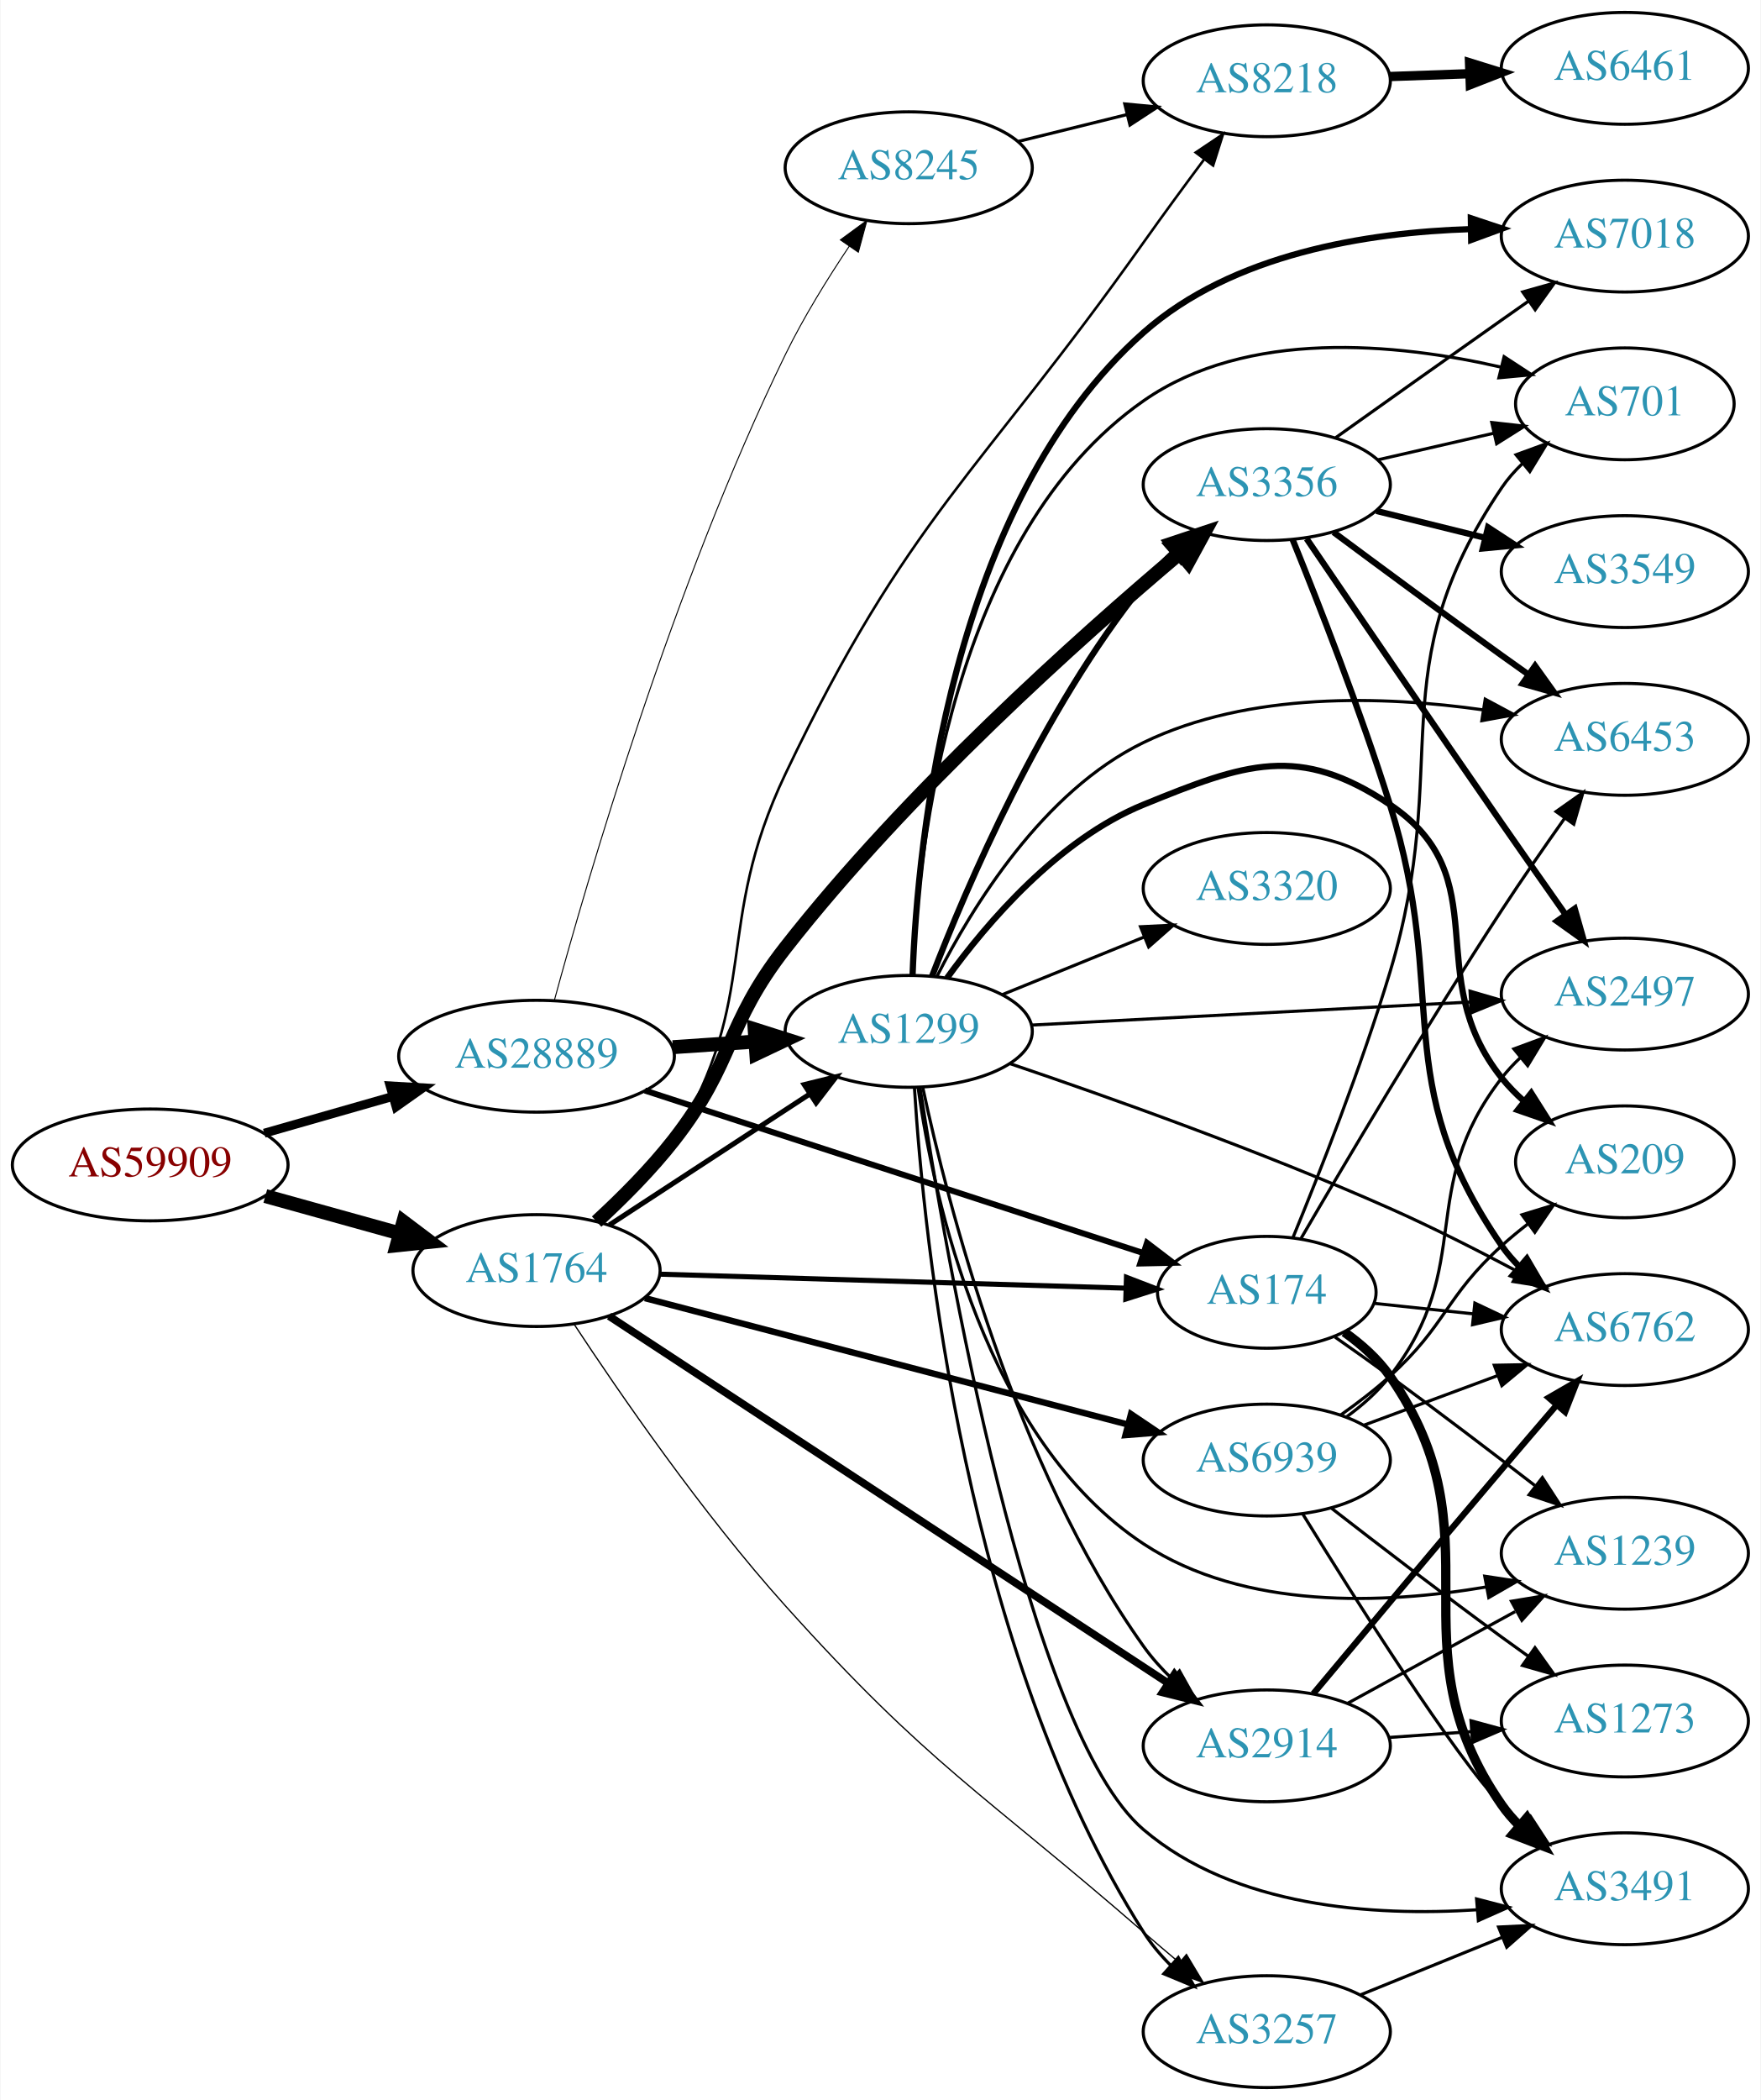
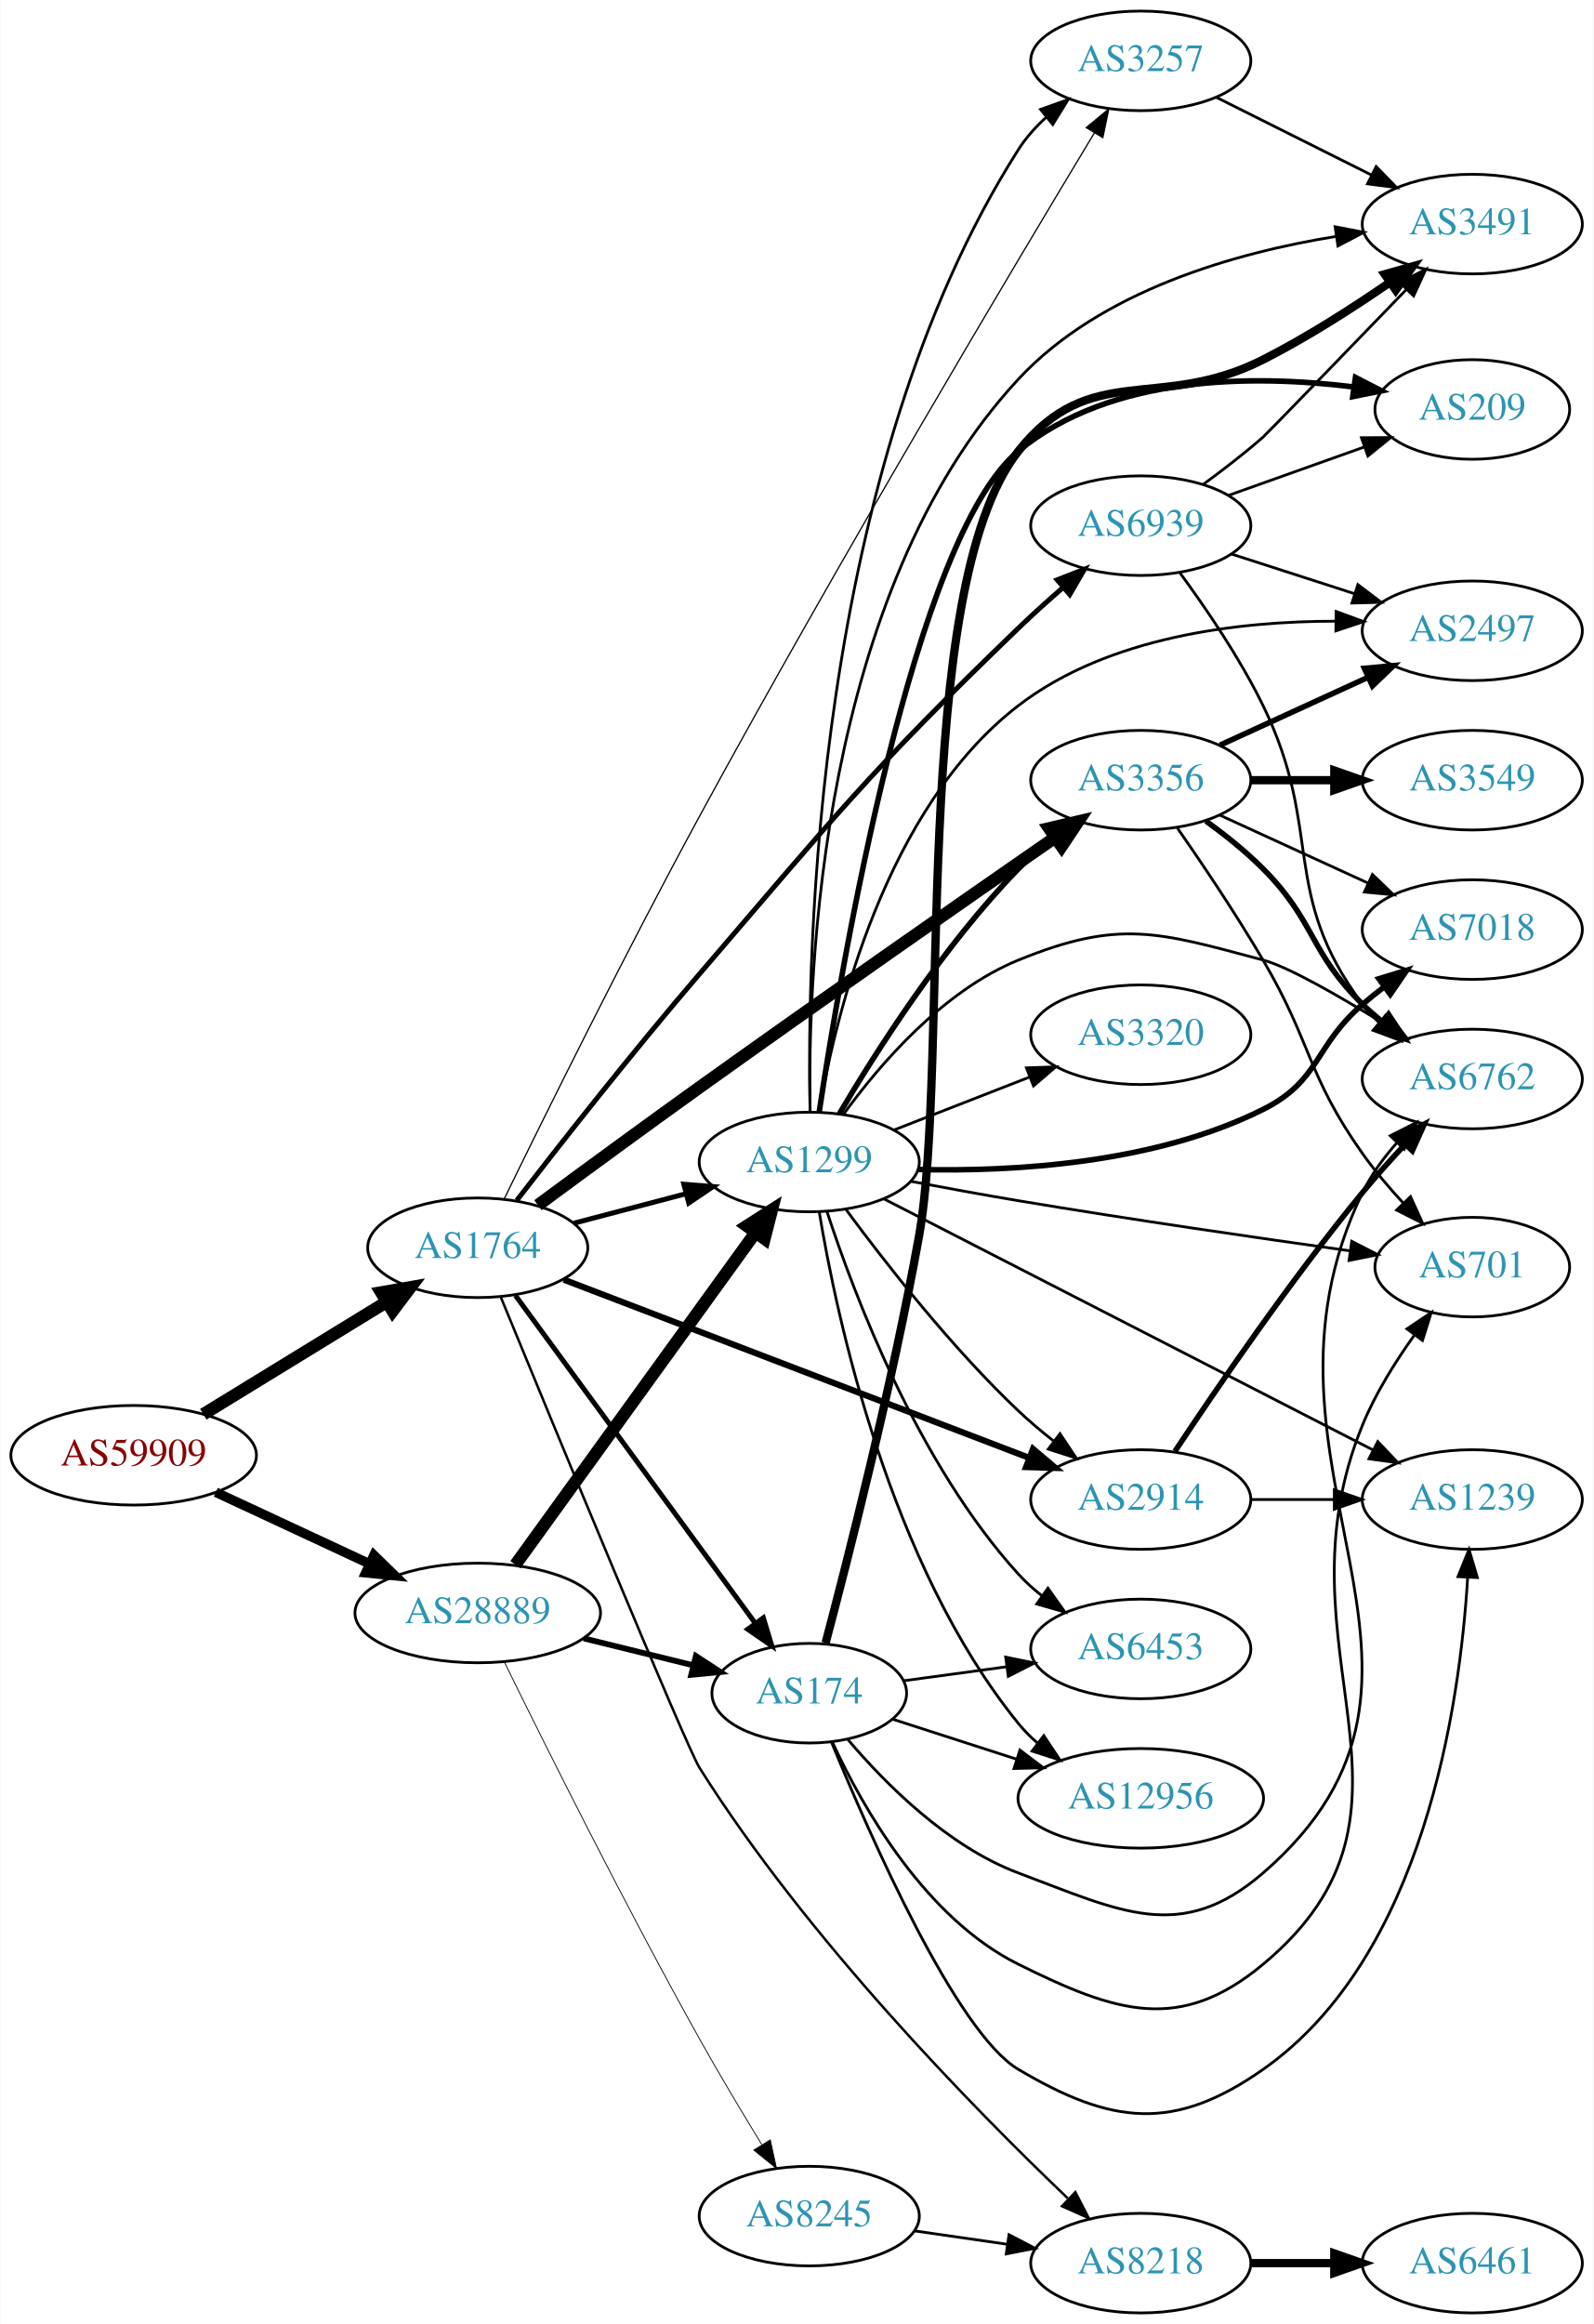
- <svg xmlns="http://www.w3.org/2000/svg" xmlns:xlink="http://www.w3.org/1999/xlink" width="567pt" height="676pt" viewBox="0.00 0.00 566.66 676.00">
-   <g id="graph0" class="graph" transform="scale(1 1) rotate(0) translate(4 672)">
-     <polygon fill="white" stroke="none" points="-4,4 -4,-672 562.663,-672 562.663,4 -4,4" />
+ <svg xmlns="http://www.w3.org/2000/svg" xmlns:xlink="http://www.w3.org/1999/xlink" width="576pt" height="840pt" viewBox="0.00 0.00 575.76 840.00">
+   <g id="graph0" class="graph" transform="scale(1 1) rotate(0) translate(4 836)">
+     <polygon fill="white" stroke="none" points="-4,4 -4,-836 571.762,-836 571.762,4 -4,4" />
    <g id="node1" class="node">
      <g id="a_node1">
        <a xlink:href="/asn/59909" xlink:title="AS59909 ~ Tele-Tec GmbH [AT]">
-           <ellipse fill="#ffffff" stroke="black" cx="44.196" cy="-297" rx="44.393" ry="18" />
-           <text text-anchor="middle" x="44.196" y="-293.3" font-family="Times,serif" font-size="14.00" fill="#880000">AS59909</text>
+           <ellipse fill="#ffffff" stroke="black" cx="44.196" cy="-310" rx="44.393" ry="18" />
+           <text text-anchor="middle" x="44.196" y="-306.3" font-family="Times,serif" font-size="14.00" fill="#880000">AS59909</text>
        </a>
      </g>
    </g>
    <g id="node2" class="node">
      <g id="a_node2">
        <a xlink:href="/asn/1764" xlink:title="AS1764 ~ NEXTLAYER-AS [AT]">
-           <ellipse fill="#ffffff" stroke="black" cx="168.588" cy="-263" rx="39.794" ry="18" />
-           <text text-anchor="middle" x="168.588" y="-259.3" font-family="Times,serif" font-size="14.00" fill="#2c94b3">AS1764</text>
+           <ellipse fill="#ffffff" stroke="black" cx="168.588" cy="-385" rx="39.794" ry="18" />
+           <text text-anchor="middle" x="168.588" y="-381.3" font-family="Times,serif" font-size="14.00" fill="#2c94b3">AS1764</text>
        </a>
      </g>
    </g>
    <g id="edge1" class="edge">
-       <path fill="none" stroke="black" stroke-width="4.5" d="M81.256,-286.983C94.76,-283.231 110.241,-278.931 124.33,-275.017" />
-       <polygon fill="black" stroke="black" stroke-width="4.5" points="125.714,-278.719 134.296,-272.249 123.607,-271.131 125.714,-278.719" />
+       <path fill="none" stroke="black" stroke-width="4.5" d="M69.377,-324.818C88.311,-336.42 114.817,-352.662 135.521,-365.35" />
+       <polygon fill="black" stroke="black" stroke-width="4.5" points="133.704,-368.854 144.288,-370.722 137.819,-362.14 133.704,-368.854" />
    </g>
    <g id="node3" class="node">
      <g id="a_node3">
        <a xlink:href="/asn/28889" xlink:title="AS28889 ~ LINZNET-AS [AT]">
-           <ellipse fill="#ffffff" stroke="black" cx="168.588" cy="-332" rx="44.393" ry="18" />
-           <text text-anchor="middle" x="168.588" y="-328.3" font-family="Times,serif" font-size="14.00" fill="#2c94b3">AS28889</text>
+           <ellipse fill="#ffffff" stroke="black" cx="168.588" cy="-253" rx="44.393" ry="18" />
+           <text text-anchor="middle" x="168.588" y="-249.3" font-family="Times,serif" font-size="14.00" fill="#2c94b3">AS28889</text>
        </a>
      </g>
    </g>
    <g id="edge2" class="edge">
-       <path fill="none" stroke="black" stroke-width="2.864" d="M80.926,-307.218C93.871,-310.919 108.667,-315.15 122.324,-319.056" />
-       <polygon fill="black" stroke="black" stroke-width="2.864" points="121.449,-322.446 132.026,-321.83 123.373,-315.716 121.449,-322.446" />
+       <path fill="none" stroke="black" stroke-width="3.45" d="M73.892,-296.636C90.498,-288.902 111.602,-279.074 129.575,-270.703" />
+       <polygon fill="black" stroke="black" stroke-width="3.45" points="131.061,-273.872 138.648,-266.478 128.106,-267.527 131.061,-273.872" />
    </g>
    <g id="node4" class="node">
      <g id="a_node4">
-         <a xlink:href="/asn/3356" xlink:title="AS3356 ~ Level 3 Parent, LLC [US]">
-           <ellipse fill="#ffffff" stroke="black" cx="403.724" cy="-516" rx="39.794" ry="18" />
-           <text text-anchor="middle" x="403.724" y="-512.3" font-family="Times,serif" font-size="14.00" fill="#2c94b3">AS3356</text>
+         <a xlink:href="/asn/8218" xlink:title="AS8218 ~ legacy Neotelecoms [FR]">
+           <ellipse fill="#ffffff" stroke="black" cx="408.273" cy="-18" rx="39.794" ry="18" />
+           <text text-anchor="middle" x="408.273" y="-14.3" font-family="Times,serif" font-size="14.00" fill="#2c94b3">AS8218</text>
        </a>
      </g>
    </g>
    <g id="edge3" class="edge">
-       <path fill="none" stroke="black" stroke-width="4.5" d="M187.943,-278.755C196.079,-286.243 205.447,-295.6 212.784,-305 232.39,-330.118 229.15,-341.904 248.784,-367 287.871,-416.961 343.2,-466.483 375.783,-493.978" />
-       <polygon fill="black" stroke="black" stroke-width="4.5" points="373.357,-497.082 383.553,-500.48 378.411,-491.043 373.357,-497.082" />
+       <path fill="none" stroke="black" stroke-width="0.9" d="M176.916,-367.17C195.606,-321.749 243.927,-204.719 248.784,-197 287.671,-135.207 347.944,-73.823 381.855,-41.458" />
+       <polygon fill="black" stroke="black" stroke-width="0.9" points="384.618,-43.663 389.478,-34.249 379.808,-38.577 384.618,-43.663" />
    </g>
    <g id="node5" class="node">
      <g id="a_node5">
-         <a xlink:href="/asn/2914" xlink:title="AS2914 ~ NTT America, Inc. [US]">
-           <ellipse fill="#ffffff" stroke="black" cx="403.724" cy="-110" rx="39.794" ry="18" />
-           <text text-anchor="middle" x="403.724" y="-106.3" font-family="Times,serif" font-size="14.00" fill="#2c94b3">AS2914</text>
+         <a xlink:href="/asn/3356" xlink:title="AS3356 ~ Level 3 Parent, LLC [US]">
+           <ellipse fill="#ffffff" stroke="black" cx="408.273" cy="-554" rx="39.794" ry="18" />
+           <text text-anchor="middle" x="408.273" y="-550.3" font-family="Times,serif" font-size="14.00" fill="#2c94b3">AS3356</text>
        </a>
      </g>
    </g>
    <g id="edge4" class="edge">
-       <path fill="none" stroke="black" stroke-width="2.455" d="M191.942,-248.33C233.893,-220.799 324.468,-161.357 372.07,-130.117" />
-       <polygon fill="black" stroke="black" stroke-width="2.455" points="373.997,-133.039 380.437,-124.626 370.157,-127.186 373.997,-133.039" />
+       <path fill="none" stroke="black" stroke-width="4.5" d="M190.344,-400.385C206.269,-412.145 228.833,-428.71 248.784,-443 293.219,-474.826 345.191,-511.034 377.171,-533.199" />
+       <polygon fill="black" stroke="black" stroke-width="4.5" points="375.175,-536.606 385.638,-539.062 379.659,-530.132 375.175,-536.606" />
    </g>
    <g id="node6" class="node">
      <g id="a_node6">
        <a xlink:href="/asn/174" xlink:title="AS174 ~ Cogent Communications [US]">
-           <ellipse fill="#ffffff" stroke="black" cx="403.724" cy="-256" rx="35.194" ry="18" />
-           <text text-anchor="middle" x="403.724" y="-252.3" font-family="Times,serif" font-size="14.00" fill="#2c94b3">AS174</text>
+           <ellipse fill="#ffffff" stroke="black" cx="288.431" cy="-224" rx="35.194" ry="18" />
+           <text text-anchor="middle" x="288.431" y="-220.3" font-family="Times,serif" font-size="14.00" fill="#2c94b3">AS174</text>
        </a>
      </g>
    </g>
    <g id="edge5" class="edge">
-       <path fill="none" stroke="black" stroke-width="1.636" d="M208.348,-261.836C249.615,-260.597 314.827,-258.639 358.181,-257.337" />
-       <polygon fill="black" stroke="black" stroke-width="1.636" points="358.543,-260.828 368.433,-257.03 358.332,-253.831 358.543,-260.828" />
+       <path fill="none" stroke="black" stroke-width="1.8" d="M182.199,-367.77C203.02,-339.324 244.683,-282.404 268.871,-249.356" />
+       <polygon fill="black" stroke="black" stroke-width="1.8" points="271.828,-251.243 274.91,-241.106 266.18,-247.108 271.828,-251.243" />
    </g>
    <g id="node7" class="node">
      <g id="a_node7">
-         <a xlink:href="/asn/3257" xlink:title="AS3257 ~ GTT [DE]">
-           <ellipse fill="#ffffff" stroke="black" cx="403.724" cy="-18" rx="39.794" ry="18" />
-           <text text-anchor="middle" x="403.724" y="-14.3" font-family="Times,serif" font-size="14.00" fill="#2c94b3">AS3257</text>
+         <a xlink:href="/asn/1299" xlink:title="AS1299 ~ Telia Carrier [EU]">
+           <ellipse fill="#ffffff" stroke="black" cx="288.431" cy="-416" rx="39.794" ry="18" />
+           <text text-anchor="middle" x="288.431" y="-412.3" font-family="Times,serif" font-size="14.00" fill="#2c94b3">AS1299</text>
        </a>
      </g>
    </g>
    <g id="edge6" class="edge">
-       <path fill="none" stroke="black" stroke-width="0.409" d="M180.683,-245.735C195.176,-223.716 221.888,-184.909 248.784,-155 295.127,-103.466 311.751,-95.447 364.077,-50 367.748,-46.812 371.655,-43.493 375.521,-40.252" />
-       <polygon fill="black" stroke="black" stroke-width="0.409" points="377.859,-42.86 383.309,-33.775 373.383,-37.478 377.859,-42.86" />
+       <path fill="none" stroke="black" stroke-width="1.8" d="M203.357,-393.883C215.931,-397.191 230.386,-400.994 243.724,-404.502" />
+       <polygon fill="black" stroke="black" stroke-width="1.8" points="243.095,-407.956 253.657,-407.115 244.876,-401.186 243.095,-407.956" />
    </g>
    <g id="node8" class="node">
      <g id="a_node8">
-         <a xlink:href="/asn/1299" xlink:title="AS1299 ~ Telia Carrier [EU]">
-           <ellipse fill="#ffffff" stroke="black" cx="288.431" cy="-340" rx="39.794" ry="18" />
-           <text text-anchor="middle" x="288.431" y="-336.3" font-family="Times,serif" font-size="14.00" fill="#2c94b3">AS1299</text>
+         <a xlink:href="/asn/3257" xlink:title="AS3257 ~ GTT [DE]">
+           <ellipse fill="#ffffff" stroke="black" cx="408.273" cy="-814" rx="39.794" ry="18" />
+           <text text-anchor="middle" x="408.273" y="-810.3" font-family="Times,serif" font-size="14.00" fill="#2c94b3">AS3257</text>
        </a>
      </g>
    </g>
    <g id="edge7" class="edge">
-       <path fill="none" stroke="black" stroke-width="1.636" d="M192.031,-277.664C210.297,-289.599 236.273,-306.573 256.509,-319.795" />
-       <polygon fill="black" stroke="black" stroke-width="1.636" points="254.786,-322.85 265.072,-325.39 258.615,-316.99 254.786,-322.85" />
+       <path fill="none" stroke="black" stroke-width="0.45" d="M178.062,-402.479C192.223,-431.504 221.805,-491.364 248.784,-541 298.82,-633.054 362.512,-739.869 391.559,-788.06" />
+       <polygon fill="black" stroke="black" stroke-width="0.45" points="388.566,-789.875 396.73,-796.628 394.559,-786.258 388.566,-789.875" />
    </g>
    <g id="node9" class="node">
      <g id="a_node9">
-         <a xlink:href="/asn/8218" xlink:title="AS8218 ~ legacy Neotelecoms [FR]">
-           <ellipse fill="#ffffff" stroke="black" cx="403.724" cy="-646" rx="39.794" ry="18" />
-           <text text-anchor="middle" x="403.724" y="-642.3" font-family="Times,serif" font-size="14.00" fill="#2c94b3">AS8218</text>
+         <a xlink:href="/asn/2914" xlink:title="AS2914 ~ NTT America, Inc. [US]">
+           <ellipse fill="#ffffff" stroke="black" cx="408.273" cy="-294" rx="39.794" ry="18" />
+           <text text-anchor="middle" x="408.273" y="-290.3" font-family="Times,serif" font-size="14.00" fill="#2c94b3">AS2914</text>
        </a>
      </g>
    </g>
    <g id="edge8" class="edge">
-       <path fill="none" stroke="black" stroke-width="0.818" d="M189.424,-278.424C197.653,-285.71 206.683,-294.999 212.784,-305 241.34,-351.808 225.198,-373.501 248.784,-423 288.213,-505.747 311.105,-519.196 364.077,-594 370.318,-602.812 377.312,-612.328 383.618,-620.78" />
-       <polygon fill="black" stroke="black" stroke-width="0.818" points="380.842,-622.911 389.641,-628.812 386.442,-618.712 380.842,-622.911" />
+       <path fill="none" stroke="black" stroke-width="2.25" d="M199.691,-373.475C242.375,-357.133 320.541,-327.206 367.819,-309.105" />
+       <polygon fill="black" stroke="black" stroke-width="2.25" points="369.327,-312.276 377.415,-305.432 366.824,-305.739 369.327,-312.276" />
    </g>
    <g id="node10" class="node">
      <g id="a_node10">
        <a xlink:href="/asn/6939" xlink:title="AS6939 ~ Hurricane Electric LLC [US]">
-           <ellipse fill="#ffffff" stroke="black" cx="403.724" cy="-202" rx="39.794" ry="18" />
-           <text text-anchor="middle" x="403.724" y="-198.3" font-family="Times,serif" font-size="14.00" fill="#2c94b3">AS6939</text>
+           <ellipse fill="#ffffff" stroke="black" cx="408.273" cy="-646" rx="39.794" ry="18" />
+           <text text-anchor="middle" x="408.273" y="-642.3" font-family="Times,serif" font-size="14.00" fill="#2c94b3">AS6939</text>
        </a>
      </g>
    </g>
    <g id="edge9" class="edge">
-       <path fill="none" stroke="black" stroke-width="2.045" d="M203.488,-254.13C244.581,-243.378 313.913,-225.237 358.993,-213.442" />
-       <polygon fill="black" stroke="black" stroke-width="2.045" points="359.995,-216.798 368.783,-210.881 358.223,-210.026 359.995,-216.798" />
-     </g>
-     <g id="edge28" class="edge">
-       <path fill="none" stroke="black" stroke-width="1.929" d="M203.488,-320.949C246.107,-307.055 319.103,-283.26 363.914,-268.652" />
-       <polygon fill="black" stroke="black" stroke-width="1.929" points="365.149,-271.93 373.572,-265.503 362.98,-265.275 365.149,-271.93" />
-     </g>
-     <g id="edge27" class="edge">
-       <path fill="none" stroke="black" stroke-width="4.5" d="M212.465,-334.911C221.074,-335.495 230.177,-336.113 238.96,-336.709" />
-       <polygon fill="black" stroke="black" stroke-width="4.5" points="238.831,-340.647 249.075,-337.396 239.365,-332.79 238.831,-340.647" />
+       <path fill="none" stroke="black" stroke-width="1.8" d="M182.686,-402.11C198.109,-422.083 224.685,-455.955 248.784,-484 298.041,-541.322 309.663,-556.549 364.077,-609 369.14,-613.88 374.73,-618.909 380.16,-623.626" />
+       <polygon fill="black" stroke="black" stroke-width="1.8" points="378.047,-626.424 387.924,-630.259 382.595,-621.102 378.047,-626.424" />
+     </g>
+     <g id="edge25" class="edge">
+       <path fill="none" stroke="black" stroke-width="2.1" d="M206.874,-243.824C219.431,-240.734 233.51,-237.269 246.343,-234.111" />
+       <polygon fill="black" stroke="black" stroke-width="2.1" points="247.441,-237.446 256.315,-231.657 245.768,-230.648 247.441,-237.446" />
+     </g>
+     <g id="edge26" class="edge">
+       <path fill="none" stroke="black" stroke-width="4.5" d="M182.199,-270.444C203.02,-299.243 244.683,-356.871 268.871,-390.329" />
+       <polygon fill="black" stroke="black" stroke-width="4.5" points="265.86,-392.885 274.91,-398.682 272.242,-388.271 265.86,-392.885" />
    </g>
    <g id="node21" class="node">
      <g id="a_node21">
        <a xlink:href="/asn/8245" xlink:title="AS8245 ~ Video-Broadcast GmbH [AT]">
-           <ellipse fill="#ffffff" stroke="black" cx="288.431" cy="-618" rx="39.794" ry="18" />
-           <text text-anchor="middle" x="288.431" y="-614.3" font-family="Times,serif" font-size="14.00" fill="#2c94b3">AS8245</text>
-         </a>
-       </g>
-     </g>
-     <g id="edge26" class="edge">
-       <path fill="none" stroke="black" stroke-width="0.321" d="M174.295,-349.861C184.889,-388.815 212.544,-483.856 248.784,-558 254.608,-569.915 262.317,-582.354 269.318,-592.798" />
-       <polygon fill="black" stroke="black" stroke-width="0.321" points="266.432,-594.778 274.974,-601.045 272.205,-590.819 266.432,-594.778" />
+           <ellipse fill="#ffffff" stroke="black" cx="288.431" cy="-35" rx="39.794" ry="18" />
+           <text text-anchor="middle" x="288.431" y="-31.3" font-family="Times,serif" font-size="14.00" fill="#2c94b3">AS8245</text>
+         </a>
+       </g>
+     </g>
+     <g id="edge27" class="edge">
+       <path fill="none" stroke="black" stroke-width="0.3" d="M178.229,-235.241C192.388,-206.362 221.675,-147.565 248.784,-99 255.873,-86.301 264.16,-72.458 271.238,-60.905" />
+       <polygon fill="black" stroke="black" stroke-width="0.3" points="274.339,-62.545 276.61,-52.197 268.381,-58.87 274.339,-62.545" />
    </g>
    <g id="node11" class="node">
      <g id="a_node11">
+         <a xlink:href="/asn/6461" xlink:title="AS6461 ~ Zayo Bandwidth [US]">
+           <ellipse fill="#ffffff" stroke="black" cx="528.116" cy="-18" rx="39.794" ry="18" />
+           <text text-anchor="middle" x="528.116" y="-14.3" font-family="Times,serif" font-size="14.00" fill="#2c94b3">AS6461</text>
+         </a>
+       </g>
+     </g>
+     <g id="edge10" class="edge">
+       <path fill="none" stroke="black" stroke-width="3" d="M448.186,-18C457.739,-18 468.089,-18 478.052,-18" />
+       <polygon fill="black" stroke="black" stroke-width="3" points="478.244,-21.5 488.244,-18 478.244,-14.5 478.244,-21.5" />
+     </g>
+     <g id="node12" class="node">
+       <g id="a_node12">
        <a xlink:href="/asn/6762" xlink:title="AS6762 ~ TELECOM ITALIA SPARKLE S.p.A. [IT]">
-           <ellipse fill="#ffffff" stroke="black" cx="519.017" cy="-244" rx="39.794" ry="18" />
-           <text text-anchor="middle" x="519.017" y="-240.3" font-family="Times,serif" font-size="14.00" fill="#2c94b3">AS6762</text>
-         </a>
-       </g>
-     </g>
-     <g id="edge14" class="edge">
-       <path fill="none" stroke="black" stroke-width="2" d="M412.031,-498.345C420.294,-477.995 433.834,-443.437 443.37,-413 462.836,-350.87 442.359,-324.565 479.37,-271 481.028,-268.601 482.972,-266.347 485.092,-264.244" />
-       <polygon fill="black" stroke="black" stroke-width="2" points="487.458,-266.827 492.811,-257.684 482.924,-261.493 487.458,-266.827" />
+           <ellipse fill="#ffffff" stroke="black" cx="528.116" cy="-446" rx="39.794" ry="18" />
+           <text text-anchor="middle" x="528.116" y="-442.3" font-family="Times,serif" font-size="14.00" fill="#2c94b3">AS6762</text>
+         </a>
+       </g>
+     </g>
+     <g id="edge11" class="edge">
+       <path fill="none" stroke="black" stroke-width="2" d="M431.837,-539.242C438.81,-534.181 446.278,-528.216 452.469,-522 471.54,-502.854 469.135,-491.88 488.469,-473 490.611,-470.909 492.928,-468.865 495.329,-466.897" />
+       <polygon fill="black" stroke="black" stroke-width="2" points="497.839,-469.384 503.671,-460.539 493.596,-463.817 497.839,-469.384" />
+     </g>
+     <g id="node13" class="node">
+       <g id="a_node13">
+         <a xlink:href="/asn/7018" xlink:title="AS7018 ~ AT&amp;T Services, Inc. [US]">
+           <ellipse fill="#ffffff" stroke="black" cx="528.116" cy="-500" rx="39.794" ry="18" />
+           <text text-anchor="middle" x="528.116" y="-496.3" font-family="Times,serif" font-size="14.00" fill="#2c94b3">AS7018</text>
+         </a>
+       </g>
+     </g>
+     <g id="edge12" class="edge">
+       <path fill="none" stroke="black" d="M436.902,-541.339C452.859,-534.027 473.13,-524.739 490.412,-516.819" />
+       <polygon fill="black" stroke="black" points="492.027,-519.929 499.66,-512.581 489.111,-513.565 492.027,-519.929" />
    </g>
    <g id="node14" class="node">
      <g id="a_node14">
-         <a xlink:href="/asn/6453" xlink:title="AS6453 ~ TATA COMMUNICATIONS (AMERICA) INC [US]">
-           <ellipse fill="#ffffff" stroke="black" cx="519.017" cy="-434" rx="39.794" ry="18" />
-           <text text-anchor="middle" x="519.017" y="-430.3" font-family="Times,serif" font-size="14.00" fill="#2c94b3">AS6453</text>
+         <a xlink:href="/asn/3549" xlink:title="AS3549 ~ Level 3 Parent, LLC [US]">
+           <ellipse fill="#ffffff" stroke="black" cx="528.116" cy="-554" rx="39.794" ry="18" />
+           <text text-anchor="middle" x="528.116" y="-550.3" font-family="Times,serif" font-size="14.00" fill="#2c94b3">AS3549</text>
        </a>
      </g>
    </g>
    <g id="edge13" class="edge">
-       <path fill="none" stroke="black" stroke-width="2" d="M425.217,-500.686C440.157,-489.573 460.929,-474.232 479.37,-461 482.182,-458.982 485.119,-456.895 488.063,-454.815" />
-       <polygon fill="black" stroke="black" stroke-width="2" points="490.112,-457.654 496.283,-449.041 486.088,-451.926 490.112,-457.654" />
+       <path fill="none" stroke="black" stroke-width="3" d="M448.186,-554C457.739,-554 468.089,-554 478.052,-554" />
+       <polygon fill="black" stroke="black" stroke-width="3" points="478.244,-557.5 488.244,-554 478.244,-550.5 478.244,-557.5" />
    </g>
    <g id="node15" class="node">
      <g id="a_node15">
-         <a xlink:href="/asn/7018" xlink:title="AS7018 ~ AT&amp;T Services, Inc. [US]">
-           <ellipse fill="#ffffff" stroke="black" cx="519.017" cy="-596" rx="39.794" ry="18" />
-           <text text-anchor="middle" x="519.017" y="-592.3" font-family="Times,serif" font-size="14.00" fill="#2c94b3">AS7018</text>
-         </a>
-       </g>
-     </g>
-     <g id="edge15" class="edge">
-       <path fill="none" stroke="black" d="M425.929,-531.121C440.853,-541.747 461.308,-556.279 479.37,-569 482.2,-570.993 485.148,-573.064 488.1,-575.133" />
-       <polygon fill="black" stroke="black" points="486.13,-578.026 496.33,-580.892 490.144,-572.291 486.13,-578.026" />
+         <a xlink:href="/asn/2497" xlink:title="AS2497 ~ Internet Initiative Japan Inc. [JP]">
+           <ellipse fill="#ffffff" stroke="black" cx="528.116" cy="-608" rx="39.794" ry="18" />
+           <text text-anchor="middle" x="528.116" y="-604.3" font-family="Times,serif" font-size="14.00" fill="#2c94b3">AS2497</text>
+         </a>
+       </g>
+     </g>
+     <g id="edge14" class="edge">
+       <path fill="none" stroke="black" stroke-width="2" d="M436.902,-566.661C452.859,-573.973 473.13,-583.261 490.412,-591.181" />
+       <polygon fill="black" stroke="black" stroke-width="2" points="489.111,-594.435 499.66,-595.419 492.027,-588.071 489.111,-594.435" />
    </g>
    <g id="node16" class="node">
      <g id="a_node16">
-         <a xlink:href="/asn/2497" xlink:title="AS2497 ~ Internet Initiative Japan Inc. [JP]">
-           <ellipse fill="#ffffff" stroke="black" cx="519.017" cy="-352" rx="39.794" ry="18" />
-           <text text-anchor="middle" x="519.017" y="-348.3" font-family="Times,serif" font-size="14.00" fill="#2c94b3">AS2497</text>
-         </a>
-       </g>
-     </g>
-     <g id="edge16" class="edge">
-       <path fill="none" stroke="black" stroke-width="2" d="M416.554,-498.588C431.219,-477.034 457.015,-439.225 479.37,-407 486.024,-397.408 493.379,-386.915 499.871,-377.689" />
-       <polygon fill="black" stroke="black" stroke-width="2" points="502.881,-379.493 505.779,-369.302 497.158,-375.461 502.881,-379.493" />
+         <a xlink:href="/asn/701" xlink:title="AS701 ~ UUNET [US]">
+           <ellipse fill="#ffffff" stroke="black" cx="528.116" cy="-378" rx="35.194" ry="18" />
+           <text text-anchor="middle" x="528.116" y="-374.3" font-family="Times,serif" font-size="14.00" fill="#2c94b3">AS701</text>
+         </a>
+       </g>
+     </g>
+     <g id="edge15" class="edge">
+       <path fill="none" stroke="black" d="M421.359,-536.954C430.333,-524.033 442.661,-505.71 452.469,-489 470.179,-458.829 468.273,-447.565 488.469,-419 492.818,-412.85 498.047,-406.69 503.233,-401.083" />
+       <polygon fill="black" stroke="black" points="505.793,-403.471 510.192,-393.832 500.742,-398.624 505.793,-403.471" />
+     </g>
+     <g id="edge17" class="edge">
+       <path fill="none" stroke="black" d="M302.439,-207.202C315.891,-191.334 338.489,-168.579 364.077,-159 400.869,-145.226 422.747,-133.311 452.469,-159 536.069,-231.256 440.349,-305.531 488.469,-405 491.561,-411.389 496.004,-417.451 500.785,-422.857" />
+       <polygon fill="black" stroke="black" points="498.46,-425.488 507.914,-430.27 503.505,-420.636 498.46,-425.488" />
+     </g>
+     <g id="edge19" class="edge">
+       <path fill="none" stroke="black" d="M296.862,-206.166C307.714,-182.763 330.347,-142.708 364.077,-126 399.28,-108.562 422.274,-100.869 452.469,-126 520.209,-182.378 455.029,-239.459 488.469,-321 493.124,-332.349 500.254,-343.756 507.129,-353.352" />
+       <polygon fill="black" stroke="black" points="504.503,-355.685 513.292,-361.602 510.111,-351.496 504.503,-355.685" />
    </g>
    <g id="node17" class="node">
      <g id="a_node17">
-         <a xlink:href="/asn/3549" xlink:title="AS3549 ~ Level 3 Parent, LLC [US]">
-           <ellipse fill="#ffffff" stroke="black" cx="519.017" cy="-488" rx="39.794" ry="18" />
-           <text text-anchor="middle" x="519.017" y="-484.3" font-family="Times,serif" font-size="14.00" fill="#2c94b3">AS3549</text>
-         </a>
-       </g>
-     </g>
-     <g id="edge17" class="edge">
-       <path fill="none" stroke="black" stroke-width="2" d="M439.023,-507.523C450.004,-504.809 462.319,-501.765 473.899,-498.904" />
-       <polygon fill="black" stroke="black" stroke-width="2" points="474.966,-502.245 483.834,-496.448 473.287,-495.45 474.966,-502.245" />
+         <a xlink:href="/asn/3491" xlink:title="AS3491 ~ PCCW Global, Inc. [US]">
+           <ellipse fill="#ffffff" stroke="black" cx="528.116" cy="-755" rx="39.794" ry="18" />
+           <text text-anchor="middle" x="528.116" y="-751.3" font-family="Times,serif" font-size="14.00" fill="#2c94b3">AS3491</text>
+         </a>
+       </g>
+     </g>
+     <g id="edge16" class="edge">
+       <path fill="none" stroke="black" stroke-width="3" d="M294.345,-242.183C302.375,-272.444 318.384,-335.142 328.077,-389 339.346,-451.61 324.583,-623.128 364.077,-673 390.111,-705.874 415.065,-687.043 452.469,-706 468.236,-713.991 484.766,-724.584 498.252,-733.877" />
+       <polygon fill="black" stroke="black" stroke-width="3" points="496.439,-736.88 506.636,-739.755 500.457,-731.148 496.439,-736.88" />
    </g>
    <g id="node18" class="node">
      <g id="a_node18">
-         <a xlink:href="/asn/701" xlink:title="AS701 ~ UUNET [US]">
-           <ellipse fill="#ffffff" stroke="black" cx="519.017" cy="-542" rx="35.194" ry="18" />
-           <text text-anchor="middle" x="519.017" y="-538.3" font-family="Times,serif" font-size="14.00" fill="#2c94b3">AS701</text>
+         <a xlink:href="/asn/12956" xlink:title="AS12956 ~ TELXIUS [ES]">
+           <ellipse fill="#ffffff" stroke="black" cx="408.273" cy="-186" rx="44.393" ry="18" />
+           <text text-anchor="middle" x="408.273" y="-182.3" font-family="Times,serif" font-size="14.00" fill="#2c94b3">AS12956</text>
        </a>
      </g>
    </g>
    <g id="edge18" class="edge">
-       <path fill="none" stroke="black" d="M439.331,-523.942C451.125,-526.649 464.43,-529.702 476.698,-532.518" />
-       <polygon fill="black" stroke="black" points="476.173,-535.988 486.703,-534.814 477.739,-529.165 476.173,-535.988" />
-     </g>
-     <g id="edge10" class="edge">
-       <path fill="none" stroke="black" stroke-width="2" d="M418.699,-126.78C433.653,-144.709 458.1,-173.938 479.37,-199 484.993,-205.625 491.107,-212.771 496.778,-219.375" />
-       <polygon fill="black" stroke="black" stroke-width="2" points="494.481,-222.071 503.655,-227.371 499.788,-217.507 494.481,-222.071" />
-     </g>
-     <g id="node12" class="node">
-       <g id="a_node12">
-         <a xlink:href="/asn/1239" xlink:title="AS1239 ~ Sprint [US]">
-           <ellipse fill="#ffffff" stroke="black" cx="519.017" cy="-172" rx="39.794" ry="18" />
-           <text text-anchor="middle" x="519.017" y="-168.3" font-family="Times,serif" font-size="14.00" fill="#2c94b3">AS1239</text>
-         </a>
-       </g>
-     </g>
-     <g id="edge11" class="edge">
-       <path fill="none" stroke="black" d="M429.867,-123.76C445.708,-132.429 466.369,-143.735 483.706,-153.223" />
-       <polygon fill="black" stroke="black" points="482.491,-156.548 492.944,-158.279 485.852,-150.408 482.491,-156.548" />
-     </g>
-     <g id="node13" class="node">
-       <g id="a_node13">
-         <a xlink:href="/asn/1273" xlink:title="AS1273 ~ Vodafone Group PLC [EU]">
-           <ellipse fill="#ffffff" stroke="black" cx="519.017" cy="-118" rx="39.794" ry="18" />
-           <text text-anchor="middle" x="519.017" y="-114.3" font-family="Times,serif" font-size="14.00" fill="#2c94b3">AS1273</text>
-         </a>
-       </g>
-     </g>
-     <g id="edge12" class="edge">
-       <path fill="none" stroke="black" d="M443.08,-112.708C451.569,-113.308 460.673,-113.951 469.507,-114.575" />
-       <polygon fill="black" stroke="black" points="469.479,-118.081 479.7,-115.294 469.972,-111.099 469.479,-118.081" />
-     </g>
-     <g id="edge21" class="edge">
-       <path fill="none" stroke="black" d="M438.409,-252.432C448.393,-251.375 459.524,-250.196 470.222,-249.062" />
-       <polygon fill="black" stroke="black" points="470.72,-252.529 480.295,-247.995 469.982,-245.568 470.72,-252.529" />
-     </g>
-     <g id="edge22" class="edge">
-       <path fill="none" stroke="black" d="M425.697,-241.587C431.46,-237.562 437.687,-233.152 443.37,-229 458.962,-217.609 476.102,-204.559 490.021,-193.823" />
-       <polygon fill="black" stroke="black" points="492.462,-196.36 498.229,-187.473 488.178,-190.824 492.462,-196.36" />
-     </g>
-     <g id="edge20" class="edge">
-       <path fill="none" stroke="black" d="M414.751,-273.338C428.755,-297.361 455.178,-341.993 479.37,-379 485.758,-388.771 493.054,-399.304 499.574,-408.511" />
-       <polygon fill="black" stroke="black" points="496.876,-410.755 505.532,-416.864 502.575,-406.69 496.876,-410.755" />
-     </g>
-     <g id="edge23" class="edge">
-       <path fill="none" stroke="black" d="M412.15,-273.619C420.521,-293.935 434.162,-328.462 443.37,-359 463.913,-427.126 439.552,-456.028 479.37,-515 481.248,-517.781 483.516,-520.364 486,-522.741" />
-       <polygon fill="black" stroke="black" points="483.979,-525.61 493.931,-529.245 488.418,-520.197 483.979,-525.61" />
+       <path fill="none" stroke="black" d="M318.56,-214.607C332.091,-210.244 348.465,-204.964 363.444,-200.133" />
+       <polygon fill="black" stroke="black" points="364.599,-203.438 373.042,-197.038 362.451,-196.776 364.599,-203.438" />
    </g>
    <g id="node19" class="node">
      <g id="a_node19">
-         <a xlink:href="/asn/3491" xlink:title="AS3491 ~ PCCW Global, Inc. [US]">
-           <ellipse fill="#ffffff" stroke="black" cx="519.017" cy="-64" rx="39.794" ry="18" />
-           <text text-anchor="middle" x="519.017" y="-60.3" font-family="Times,serif" font-size="14.00" fill="#2c94b3">AS3491</text>
-         </a>
-       </g>
-     </g>
-     <g id="edge19" class="edge">
-       <path fill="none" stroke="black" stroke-width="3" d="M428.701,-243.17C434.193,-239.258 439.536,-234.508 443.37,-229 479.582,-176.976 443.158,-143.024 479.37,-91 481.036,-88.607 482.987,-86.357 485.11,-84.257" />
-       <polygon fill="black" stroke="black" stroke-width="3" points="487.475,-86.84 492.837,-77.702 482.947,-81.502 487.475,-86.84" />
-     </g>
-     <g id="edge24" class="edge">
-       <path fill="none" stroke="black" d="M433.9,-29.846C447.775,-35.48 464.552,-42.292 479.461,-48.346" />
-       <polygon fill="black" stroke="black" points="478.358,-51.675 488.94,-52.194 480.991,-45.189 478.358,-51.675" />
+         <a xlink:href="/asn/6453" xlink:title="AS6453 ~ TATA COMMUNICATIONS (AMERICA) INC [US]">
+           <ellipse fill="#ffffff" stroke="black" cx="408.273" cy="-240" rx="39.794" ry="18" />
+           <text text-anchor="middle" x="408.273" y="-236.3" font-family="Times,serif" font-size="14.00" fill="#2c94b3">AS6453</text>
+         </a>
+       </g>
+     </g>
+     <g id="edge20" class="edge">
+       <path fill="none" stroke="black" d="M322.57,-228.499C334.058,-230.059 347.174,-231.84 359.598,-233.527" />
+       <polygon fill="black" stroke="black" points="359.44,-237.038 369.82,-234.915 360.382,-230.101 359.44,-237.038" />
+     </g>
+     <g id="node20" class="node">
+       <g id="a_node20">
+         <a xlink:href="/asn/1239" xlink:title="AS1239 ~ Sprint [US]">
+           <ellipse fill="#ffffff" stroke="black" cx="528.116" cy="-294" rx="39.794" ry="18" />
+           <text text-anchor="middle" x="528.116" y="-290.3" font-family="Times,serif" font-size="14.00" fill="#2c94b3">AS1239</text>
+         </a>
+       </g>
+     </g>
+     <g id="edge21" class="edge">
+       <path fill="none" stroke="black" d="M296.489,-206.274C310.319,-172.548 341.594,-101.307 364.077,-88 397.885,-67.991 420.305,-65.444 452.469,-88 510.568,-128.743 523.631,-219.492 526.443,-265.735" />
+       <polygon fill="black" stroke="black" points="522.958,-266.132 526.94,-275.95 529.95,-265.792 522.958,-266.132" />
+     </g>
+     <g id="edge30" class="edge">
+       <path fill="none" stroke="black" stroke-width="2" d="M299.305,-433.416C312.35,-455.525 336.876,-494.137 364.077,-522 367.812,-525.825 372.038,-529.541 376.348,-533.004" />
+       <polygon fill="black" stroke="black" stroke-width="2" points="374.559,-536.041 384.635,-539.317 378.801,-530.473 374.559,-536.041" />
+     </g>
+     <g id="edge35" class="edge">
+       <path fill="none" stroke="black" d="M288.751,-434.044C287.482,-490.316 290.038,-665.773 364.077,-782 366.757,-786.206 370.2,-790.051 373.971,-793.502" />
+       <polygon fill="black" stroke="black" points="372.056,-796.454 382.033,-800.021 376.458,-791.011 372.056,-796.454" />
    </g>
    <g id="edge34" class="edge">
-       <path fill="none" stroke="black" stroke-width="2" d="M295.924,-357.728C306.953,-386.306 331.372,-443.451 364.077,-484 366.923,-487.528 370.208,-490.944 373.637,-494.147" />
-       <polygon fill="black" stroke="black" stroke-width="2" points="371.417,-496.855 381.257,-500.782 376.013,-491.576 371.417,-496.855" />
+       <path fill="none" stroke="black" d="M301.801,-398.697C315.774,-379.758 339.753,-349.026 364.077,-326 367.96,-322.325 372.267,-318.692 376.616,-315.267" />
+       <polygon fill="black" stroke="black" points="379.063,-317.804 384.926,-308.98 374.84,-312.222 379.063,-317.804" />
    </g>
    <g id="edge40" class="edge">
-       <path fill="none" stroke="black" d="M292.977,-321.846C300.824,-285.103 322.355,-200.459 364.077,-142 366.71,-138.311 369.869,-134.799 373.232,-131.546" />
-       <polygon fill="black" stroke="black" points="375.616,-134.11 380.793,-124.866 370.982,-128.864 375.616,-134.11" />
-     </g>
-     <g id="edge37" class="edge">
-       <path fill="none" stroke="black" d="M290.271,-321.832C293.259,-273.746 306.546,-140.639 364.077,-50 366.506,-46.173 369.544,-42.58 372.843,-39.284" />
-       <polygon fill="black" stroke="black" points="375.232,-41.844 380.348,-32.566 370.563,-36.628 375.232,-41.844" />
-     </g>
-     <g id="edge30" class="edge">
-       <path fill="none" stroke="black" d="M321.149,-329.574C352.605,-318.929 401.959,-301.396 443.37,-283 457.134,-276.886 471.906,-269.379 484.647,-262.589" />
-       <polygon fill="black" stroke="black" points="486.382,-265.629 493.521,-257.802 483.059,-259.468 486.382,-265.629" />
-     </g>
-     <g id="edge35" class="edge">
-       <path fill="none" stroke="black" d="M291.445,-321.834C296.455,-286.414 313.017,-208.652 364.077,-175 396.44,-153.671 441.528,-155.541 474.544,-161.173" />
-       <polygon fill="black" stroke="black" points="473.901,-164.613 484.375,-163.02 475.193,-157.734 473.901,-164.613" />
+       <path fill="none" stroke="black" d="M300.758,-433.159C313.657,-450.974 336.55,-477.777 364.077,-489 400.456,-503.831 414.518,-499.149 452.469,-489 461.551,-486.571 479.716,-476.158 495.851,-466.188" />
+       <polygon fill="black" stroke="black" points="497.92,-469.022 504.537,-460.748 494.204,-463.09 497.92,-469.022" />
    </g>
    <g id="edge31" class="edge">
-       <path fill="none" stroke="black" d="M297.519,-357.685C308.817,-379.988 331.647,-417.316 364.077,-433 398.054,-449.432 441.389,-448.04 473.418,-443.488" />
-       <polygon fill="black" stroke="black" points="474.06,-446.93 483.394,-441.917 472.971,-440.015 474.06,-446.93" />
+       <path fill="none" stroke="black" stroke-width="2" d="M327.765,-413.288C362.199,-412.467 413.228,-415.352 452.469,-435 473.272,-445.416 470.843,-457.816 488.469,-473 490.95,-475.137 493.599,-477.265 496.303,-479.335" />
+       <polygon fill="black" stroke="black" stroke-width="2" points="494.333,-482.231 504.467,-485.322 498.473,-476.586 494.333,-482.231" />
+     </g>
+     <g id="edge38" class="edge">
+       <path fill="none" stroke="black" d="M291.979,-434.075C297.872,-468.635 315.831,-543.938 364.077,-581 396.59,-605.975 443.604,-611.481 478.801,-611.471" />
+       <polygon fill="black" stroke="black" points="478.907,-614.97 488.853,-611.321 478.802,-607.971 478.907,-614.97" />
+     </g>
+     <g id="edge32" class="edge">
+       <path fill="none" stroke="black" d="M325.071,-409.021C337.407,-406.684 351.333,-404.132 364.077,-402 404.563,-395.226 450.878,-388.507 483.773,-383.908" />
+       <polygon fill="black" stroke="black" points="484.534,-387.336 493.957,-382.493 483.57,-380.403 484.534,-387.336" />
+     </g>
+     <g id="edge29" class="edge">
+       <path fill="none" stroke="black" d="M288.724,-434.309C287.836,-483.812 292.292,-621.776 364.077,-699 393.785,-730.958 442.535,-744.679 479.002,-750.569" />
+       <polygon fill="black" stroke="black" points="478.533,-754.037 488.936,-752.031 479.552,-747.112 478.533,-754.037" />
+     </g>
+     <g id="edge36" class="edge">
+       <path fill="none" stroke="black" d="M292.018,-398.06C298.277,-360.13 317.315,-270.56 364.077,-213 366.141,-210.46 368.51,-208.091 371.053,-205.895" />
+       <polygon fill="black" stroke="black" points="373.207,-208.655 379.076,-199.834 368.987,-203.07 373.207,-208.655" />
+     </g>
+     <g id="edge28" class="edge">
+       <path fill="none" stroke="black" d="M294.84,-398.083C304.618,-368.075 327.664,-307.016 364.077,-267 366.607,-264.22 369.487,-261.619 372.532,-259.214" />
+       <polygon fill="black" stroke="black" points="374.715,-261.957 380.848,-253.318 370.666,-256.247 374.715,-261.957" />
    </g>
    <g id="edge33" class="edge">
-       <path fill="none" stroke="black" stroke-width="2" d="M289.672,-358.135C291.288,-401.127 301.674,-509.759 364.077,-565 392.659,-590.301 436.025,-597.199 469.454,-598.256" />
-       <polygon fill="black" stroke="black" stroke-width="2" points="469.429,-601.756 479.482,-598.411 469.537,-594.757 469.429,-601.756" />
-     </g>
-     <g id="edge39" class="edge">
-       <path fill="none" stroke="black" d="M327.949,-342.022C366.856,-344.065 427.086,-347.226 469.291,-349.442" />
-       <polygon fill="black" stroke="black" points="469.171,-352.94 479.341,-349.97 469.538,-345.95 469.171,-352.94" />
-     </g>
-     <g id="edge41" class="edge">
-       <path fill="none" stroke="black" d="M289.716,-358.103C291.463,-399.299 302.18,-499.811 364.077,-543 397.448,-566.284 445.574,-561.519 479.101,-553.833" />
-       <polygon fill="black" stroke="black" points="480.139,-557.181 489.005,-551.381 478.457,-550.386 480.139,-557.181" />
-     </g>
-     <g id="edge32" class="edge">
-       <path fill="none" stroke="black" d="M292.08,-321.915C300.248,-268.763 326.76,-114.782 364.077,-83 393.339,-58.079 437.826,-55.041 471.463,-57.231" />
-       <polygon fill="black" stroke="black" points="471.271,-60.727 481.525,-58.06 471.846,-53.751 471.271,-60.727" />
+       <path fill="none" stroke="black" d="M315.32,-402.712C358.183,-380.711 443.936,-336.695 492.142,-311.951" />
+       <polygon fill="black" stroke="black" points="493.961,-314.952 501.259,-307.272 490.764,-308.725 493.961,-314.952" />
    </g>
    <g id="node22" class="node">
      <g id="a_node22">
-         <a xlink:href="/asn/209" xlink:title="AS209 ~ CenturyLink Communications, LLC [US]">
-           <ellipse fill="#ffffff" stroke="black" cx="519.017" cy="-298" rx="35.194" ry="18" />
-           <text text-anchor="middle" x="519.017" y="-294.3" font-family="Times,serif" font-size="14.00" fill="#2c94b3">AS209</text>
-         </a>
-       </g>
-     </g>
-     <g id="edge36" class="edge">
-       <path fill="none" stroke="black" stroke-width="2" d="M300.758,-357.159C313.657,-374.974 336.55,-401.777 364.077,-413 396.711,-426.305 414.111,-432.643 443.37,-413 478.454,-389.446 452.975,-358 479.37,-325 481.466,-322.379 483.882,-319.906 486.462,-317.599" />
-       <polygon fill="black" stroke="black" stroke-width="2" points="488.872,-320.155 494.535,-311.2 484.524,-314.669 488.872,-320.155" />
+         <a xlink:href="/asn/3320" xlink:title="AS3320 ~ DTAG [DE]">
+           <ellipse fill="#ffffff" stroke="black" cx="408.273" cy="-462" rx="39.794" ry="18" />
+           <text text-anchor="middle" x="408.273" y="-458.3" font-family="Times,serif" font-size="14.00" fill="#2c94b3">AS3320</text>
+         </a>
+       </g>
+     </g>
+     <g id="edge37" class="edge">
+       <path fill="none" stroke="black" d="M319.167,-427.608C333.961,-433.382 352.039,-440.439 367.96,-446.654" />
+       <polygon fill="black" stroke="black" points="366.958,-450.02 377.546,-450.396 369.503,-443.499 366.958,-450.02" />
    </g>
    <g id="node23" class="node">
      <g id="a_node23">
-         <a xlink:href="/asn/3320" xlink:title="AS3320 ~ DTAG [DE]">
-           <ellipse fill="#ffffff" stroke="black" cx="403.724" cy="-386" rx="39.794" ry="18" />
-           <text text-anchor="middle" x="403.724" y="-382.3" font-family="Times,serif" font-size="14.00" fill="#2c94b3">AS3320</text>
-         </a>
-       </g>
-     </g>
-     <g id="edge38" class="edge">
-       <path fill="none" stroke="black" d="M318.607,-351.846C332.482,-357.48 349.259,-364.292 364.169,-370.346" />
-       <polygon fill="black" stroke="black" points="363.065,-373.675 373.647,-374.194 365.698,-367.189 363.065,-373.675" />
-     </g>
-     <g id="node20" class="node">
-       <g id="a_node20">
-         <a xlink:href="/asn/6461" xlink:title="AS6461 ~ Zayo Bandwidth [US]">
-           <ellipse fill="#ffffff" stroke="black" cx="519.017" cy="-650" rx="39.794" ry="18" />
-           <text text-anchor="middle" x="519.017" y="-646.3" font-family="Times,serif" font-size="14.00" fill="#2c94b3">AS6461</text>
-         </a>
-       </g>
-     </g>
-     <g id="edge25" class="edge">
-       <path fill="none" stroke="black" stroke-width="3" d="M443.396,-647.365C451.599,-647.655 460.363,-647.964 468.895,-648.266" />
-       <polygon fill="black" stroke="black" stroke-width="3" points="469.017,-651.772 479.134,-648.627 469.264,-644.776 469.017,-651.772" />
+         <a xlink:href="/asn/209" xlink:title="AS209 ~ CenturyLink Communications, LLC [US]">
+           <ellipse fill="#ffffff" stroke="black" cx="528.116" cy="-688" rx="35.194" ry="18" />
+           <text text-anchor="middle" x="528.116" y="-684.3" font-family="Times,serif" font-size="14.00" fill="#2c94b3">AS209</text>
+         </a>
+       </g>
+     </g>
+     <g id="edge39" class="edge">
+       <path fill="none" stroke="black" stroke-width="2" d="M292.035,-434.139C300.076,-487.442 326.271,-641.801 364.077,-673 397.5,-700.581 448.935,-700.632 485.076,-696.161" />
+       <polygon fill="black" stroke="black" stroke-width="2" points="485.883,-699.582 495.299,-694.726 484.91,-692.65 485.883,-699.582" />
+     </g>
+     <g id="edge22" class="edge">
+       <path fill="none" stroke="black" d="M435.72,-800.759C452.246,-792.485 473.731,-781.728 491.716,-772.723" />
+       <polygon fill="black" stroke="black" points="493.383,-775.803 500.758,-768.197 490.249,-769.544 493.383,-775.803" />
+     </g>
+     <g id="edge23" class="edge">
+       <path fill="none" stroke="black" stroke-width="2" d="M420.651,-311.459C435.443,-333.79 462.471,-373.357 488.469,-405 493.251,-410.82 498.652,-416.848 503.868,-422.432" />
+       <polygon fill="black" stroke="black" stroke-width="2" points="501.363,-424.876 510.79,-429.711 506.436,-420.053 501.363,-424.876" />
+     </g>
+     <g id="edge24" class="edge">
+       <path fill="none" stroke="black" d="M448.186,-294C457.739,-294 468.089,-294 478.052,-294" />
+       <polygon fill="black" stroke="black" points="478.244,-297.5 488.244,-294 478.244,-290.5 478.244,-297.5" />
+     </g>
+     <g id="edge45" class="edge">
+       <path fill="none" stroke="black" d="M422.321,-629.097C431.662,-616.398 444.029,-598.29 452.469,-581 474.666,-535.532 458.198,-513.542 488.469,-473 490.214,-470.664 492.221,-468.455 494.385,-466.383" />
+       <polygon fill="black" stroke="black" points="496.744,-468.973 502.185,-459.882 492.262,-463.595 496.744,-468.973" />
+     </g>
+     <g id="edge43" class="edge">
+       <path fill="none" stroke="black" d="M441.163,-635.717C454.787,-631.323 470.873,-626.136 485.423,-621.445" />
+       <polygon fill="black" stroke="black" points="486.757,-624.692 495.201,-618.292 484.609,-618.03 486.757,-624.692" />
+     </g>
+     <g id="edge42" class="edge">
+       <path fill="none" stroke="black" d="M430.903,-660.958C437.97,-666.121 445.729,-672.097 452.469,-678 453.871,-679.228 482.722,-709.043 504.137,-731.204" />
+       <polygon fill="black" stroke="black" points="501.879,-733.905 511.344,-738.665 506.913,-729.041 501.879,-733.905" />
    </g>
    <g id="edge44" class="edge">
-       <path fill="none" stroke="black" d="M435.084,-213.255C448.291,-218.151 463.948,-223.956 478.081,-229.195" />
-       <polygon fill="black" stroke="black" points="476.979,-232.519 487.572,-232.714 479.413,-225.956 476.979,-232.519" />
-     </g>
-     <g id="edge42" class="edge">
-       <path fill="none" stroke="black" d="M424.511,-186.527C439.457,-174.929 460.543,-158.756 479.37,-145 482.165,-142.958 485.09,-140.855 488.027,-138.765" />
-       <polygon fill="black" stroke="black" points="490.08,-141.6 496.236,-132.977 486.046,-135.879 490.08,-141.6" />
-     </g>
-     <g id="edge46" class="edge">
-       <path fill="none" stroke="black" d="M429.519,-215.985C434.602,-219.709 439.557,-224.085 443.37,-229 471.304,-265.002 451.436,-288.998 479.37,-325 481.158,-327.304 483.196,-329.489 485.381,-331.544" />
-       <polygon fill="black" stroke="black" points="483.281,-334.35 493.222,-338.015 487.737,-328.951 483.281,-334.35" />
-     </g>
-     <g id="edge43" class="edge">
-       <path fill="none" stroke="black" d="M415.29,-184.658C432.037,-157.468 464.316,-106.324 479.37,-91 481.467,-88.865 483.754,-86.79 486.133,-84.799" />
-       <polygon fill="black" stroke="black" points="488.65,-87.278 494.436,-78.403 484.378,-81.733 488.65,-87.278" />
-     </g>
-     <g id="edge45" class="edge">
-       <path fill="none" stroke="black" d="M427.525,-216.505C432.923,-220.319 438.517,-224.604 443.37,-229 461.592,-245.505 461.148,-254.495 479.37,-271 481.998,-273.38 484.842,-275.727 487.755,-277.985" />
-       <polygon fill="black" stroke="black" points="485.893,-280.96 496.023,-284.064 490.04,-275.32 485.893,-280.96" />
-     </g>
-     <g id="edge29" class="edge">
-       <path fill="none" stroke="black" d="M323.73,-626.477C334.711,-629.191 347.026,-632.235 358.606,-635.096" />
-       <polygon fill="black" stroke="black" points="357.994,-638.55 368.541,-637.552 359.673,-631.755 357.994,-638.55" />
+       <path fill="none" stroke="black" d="M439.927,-656.925C454.95,-662.279 473.185,-668.778 489.087,-674.446" />
+       <polygon fill="black" stroke="black" points="488.043,-677.79 498.638,-677.85 490.393,-671.196 488.043,-677.79" />
+     </g>
+     <g id="edge41" class="edge">
+       <path fill="none" stroke="black" d="M326.394,-29.668C337.039,-28.132 348.801,-26.435 359.981,-24.822" />
+       <polygon fill="black" stroke="black" points="360.639,-28.264 370.037,-23.372 359.639,-21.336 360.639,-28.264" />
    </g>
  </g>
</svg>
